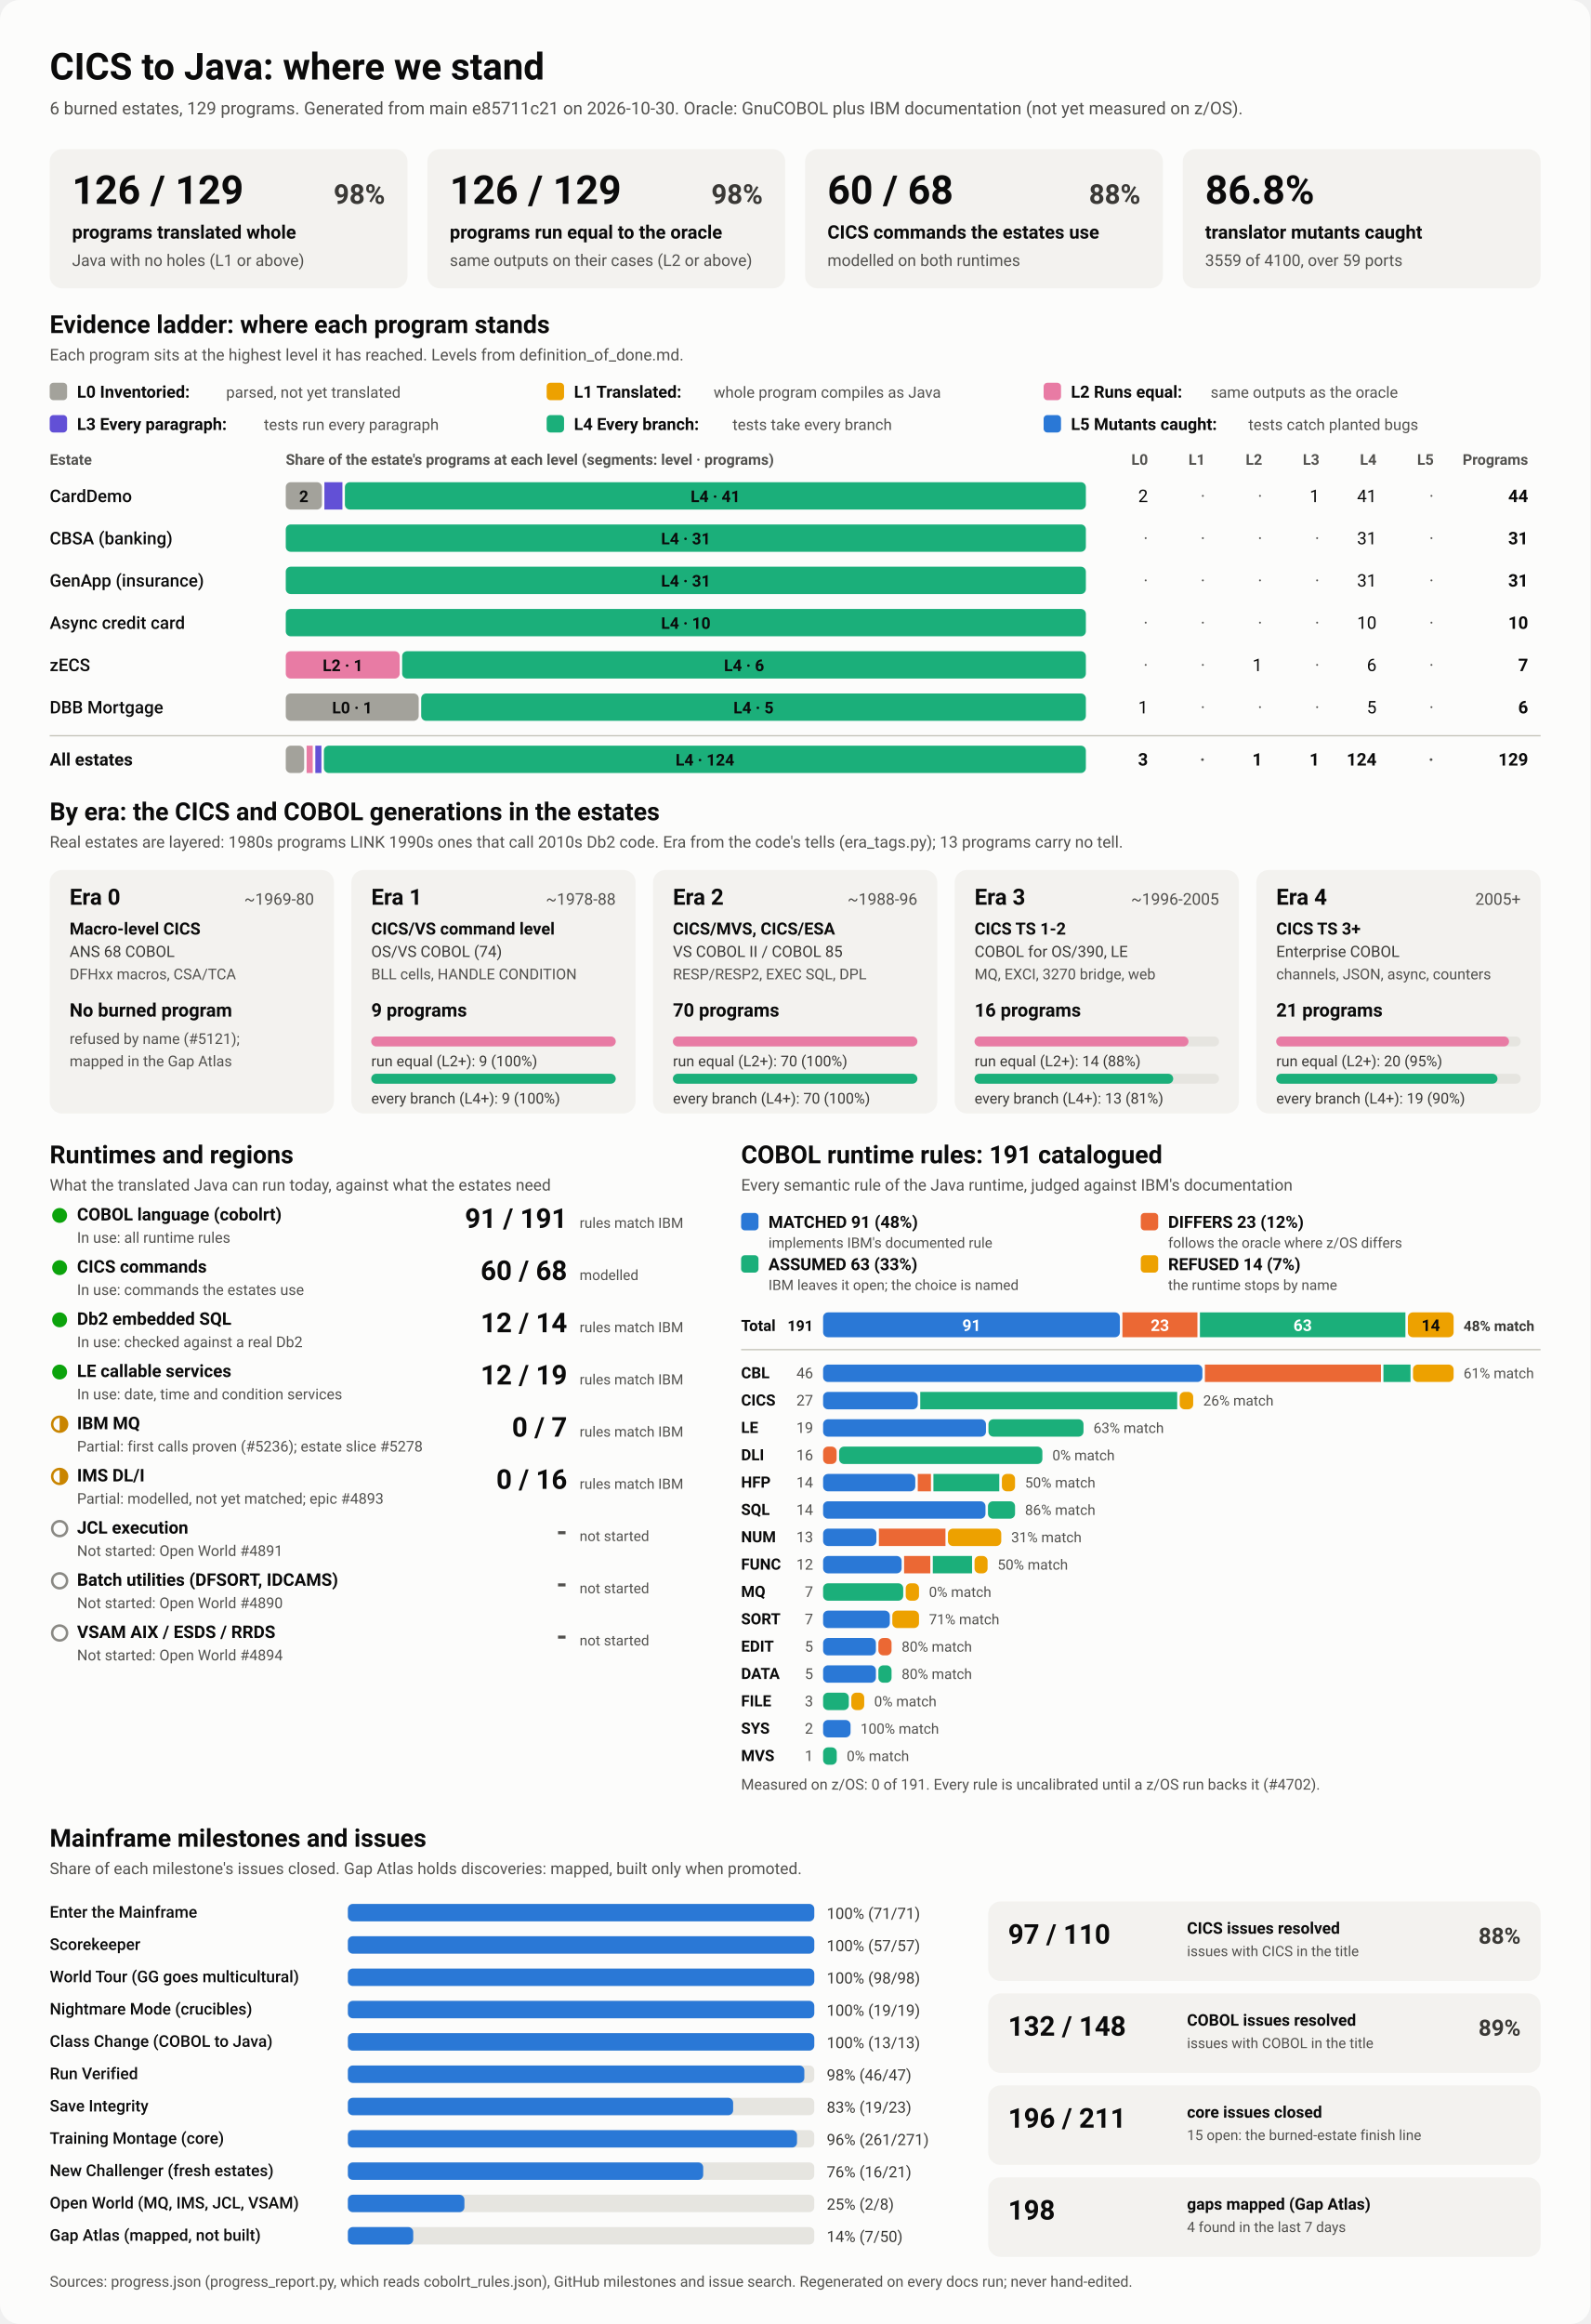
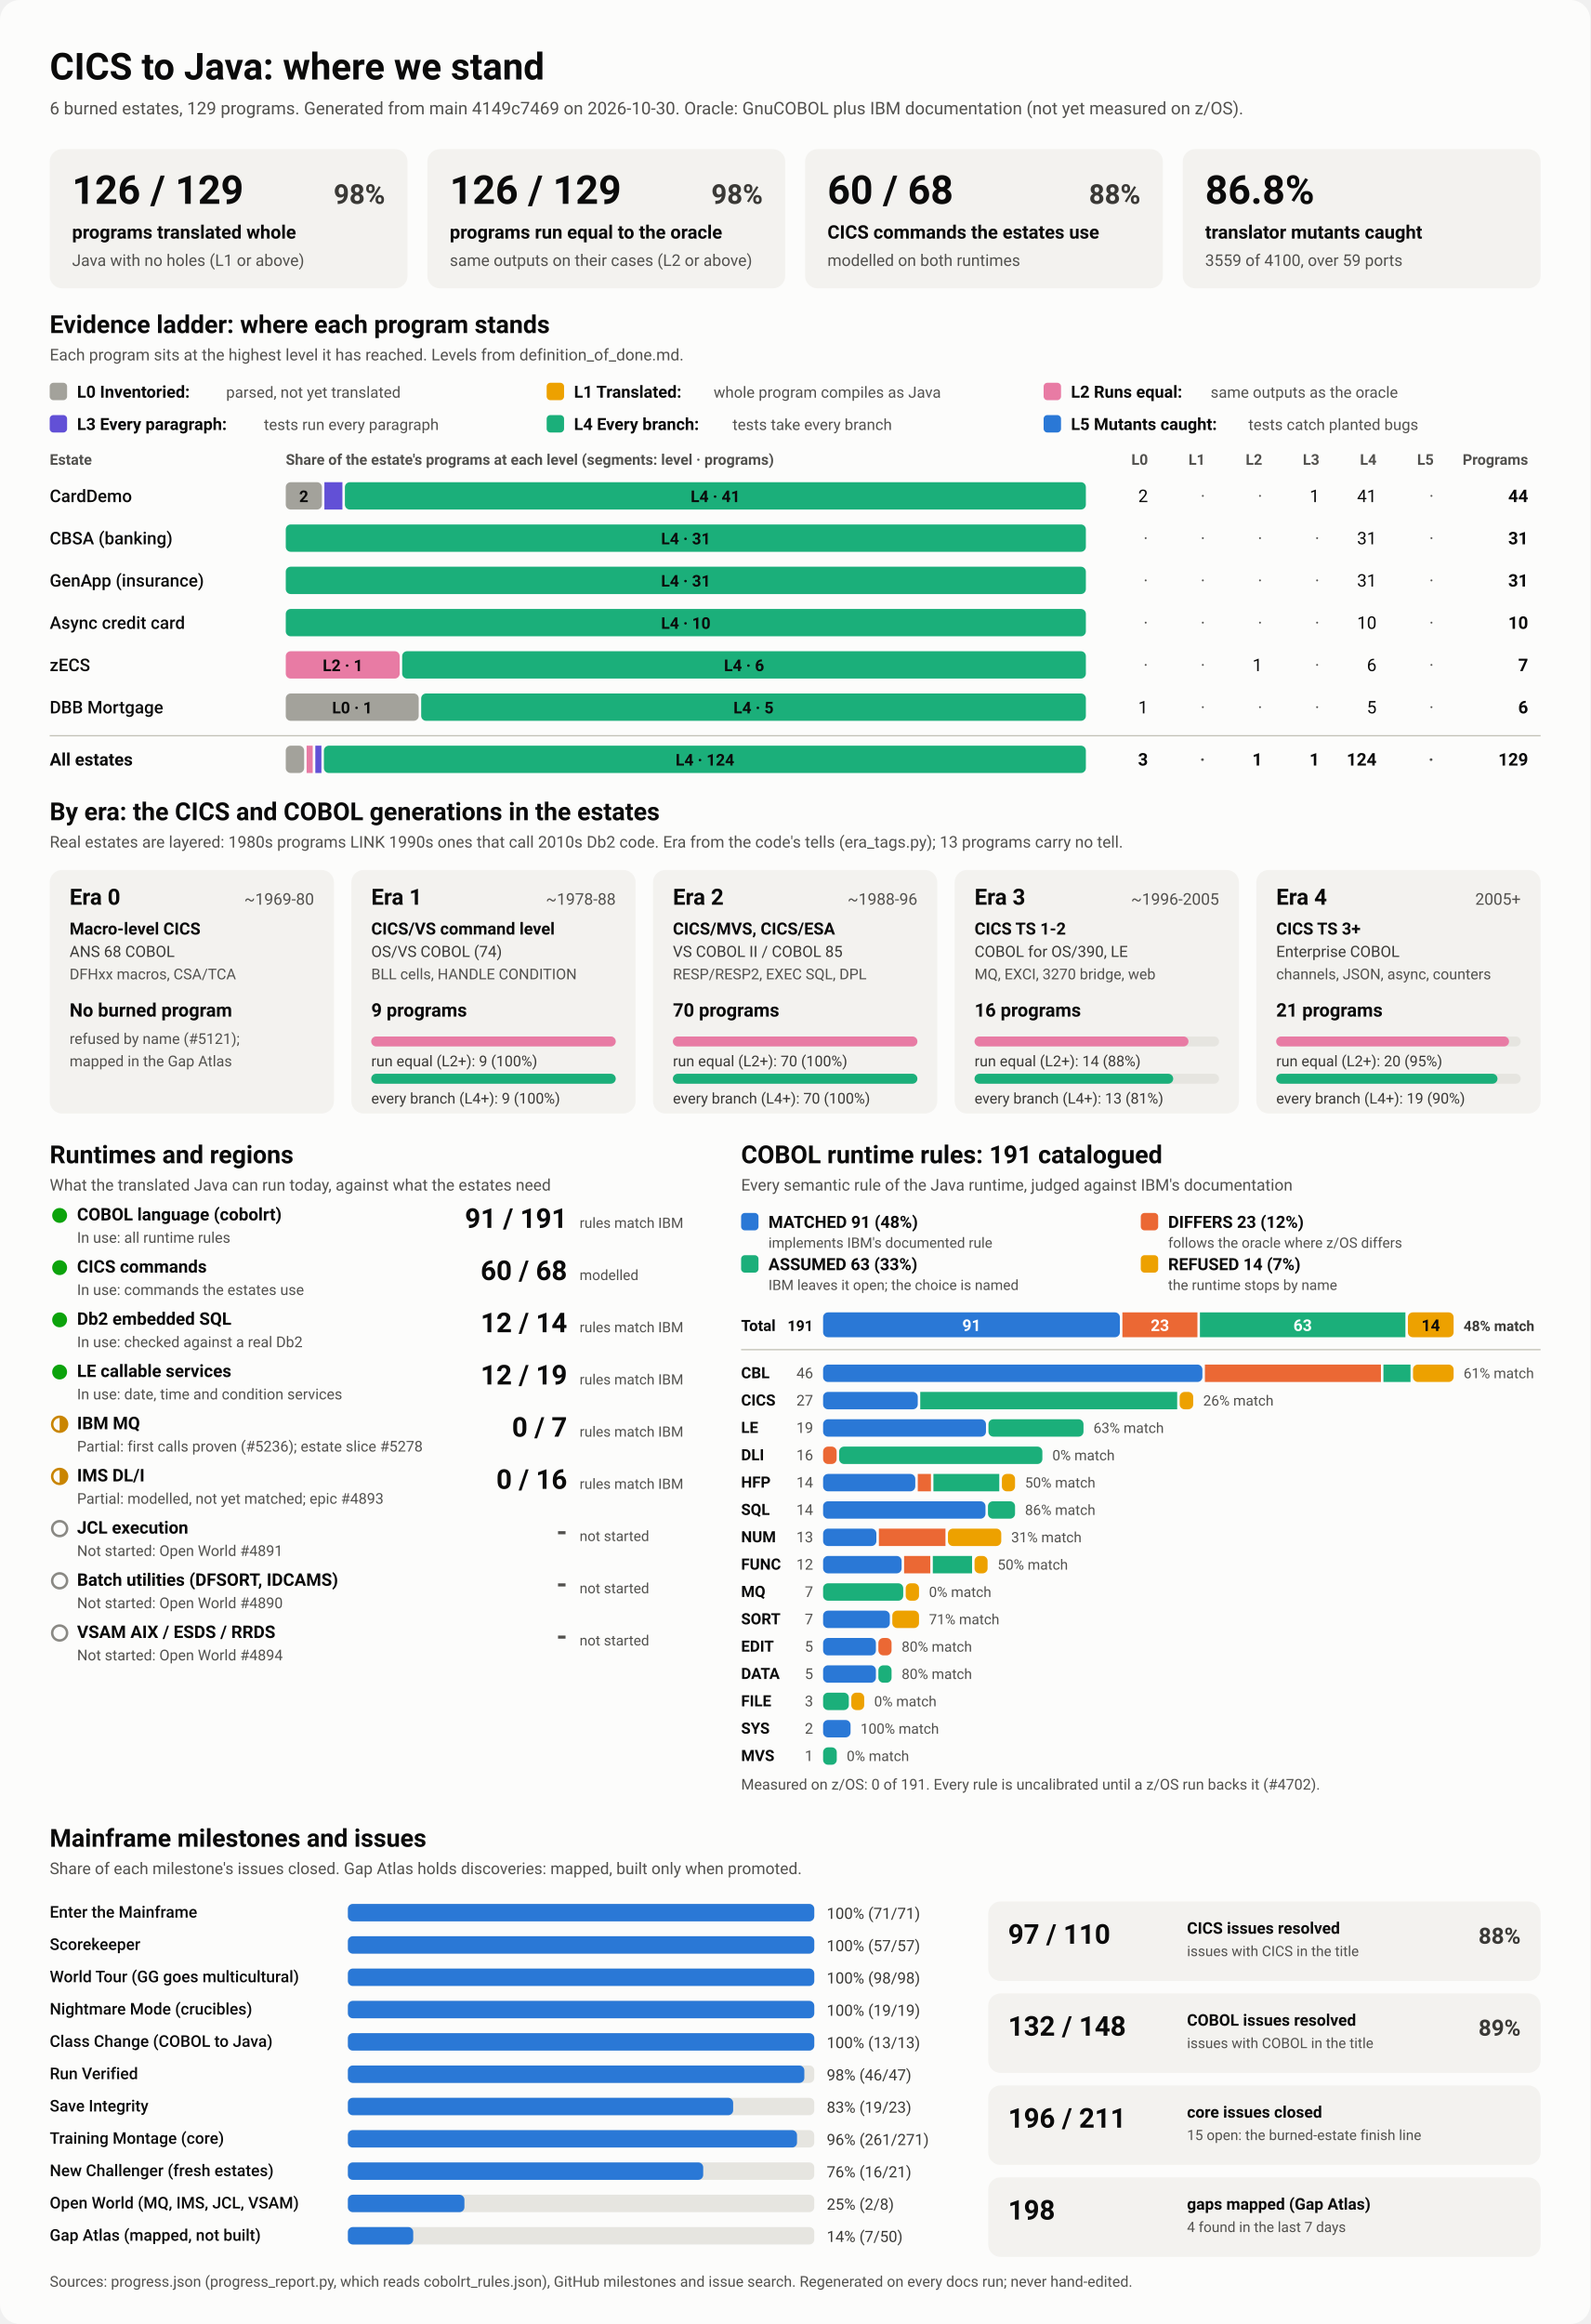
<svg xmlns="http://www.w3.org/2000/svg" viewBox="0 0 1280 1870" width="1280" height="1870" role="img" aria-labelledby="ttl">
  <style>
    svg { font-family: system-ui, -apple-system, 'Segoe UI', Roboto, Helvetica, Arial, sans-serif; }
    .bg { fill: #fcfcfb; }
    .card { fill: #f3f2ef; }
    .track { fill: #e6e5e0; }
    .rule { stroke: #c3c2b7; stroke-width: 1; }
    .t1 { fill: #0b0b0b; } .t2 { fill: #3a3936; } .t3 { fill: #52514e; }
    .on-dark { fill: #ffffff; } .on-light { fill: #0b0b0b; }
    .lv0 { fill: #a3a29b; } .lv1 { fill: #eda100; } .lv2 { fill: #e87ba4; } .lv3 { fill: #6250d6; } .lv4 { fill: #1baf7a; } .lv5 { fill: #2a78d6; } 
    .s0 { fill: #2a78d6; } .s1 { fill: #eb6834; } .s2 { fill: #1baf7a; } .s3 { fill: #eda100; } 
    .prog { fill: #2a78d6; }
    .st-good { fill: #0ca30c; } .st-warn { fill: none; stroke: #c98500; stroke-width: 2; }
    .st-warn-fill { fill: #c98500; } .st-none { fill: none; stroke: #8a8984; stroke-width: 2; }
    @media (prefers-color-scheme: dark) {
      .bg { fill: #1a1a19; } .card { fill: #242422; } .track { fill: #383835; } .rule { stroke: #52514e; }
      .t1 { fill: #f0efec; } .t2 { fill: #dddcd6; } .t3 { fill: #c3c2b7; }
      .on-light { fill: #0b0b0b; } .prog { fill: #3987e5; }
      .lv0 { fill: #6b6a64; } .lv1 { fill: #c98500; } .lv2 { fill: #d55181; } .lv3 { fill: #9085e9; } .lv4 { fill: #199e70; } .lv5 { fill: #3987e5; } 
      .s0 { fill: #3987e5; } .s1 { fill: #d95926; } .s2 { fill: #199e70; } .s3 { fill: #c98500; } 
    }
  </style>
  <rect class="bg" width="1280" height="1870" rx="16" />
  <text x="40.0" y="64.0" class="t1" font-size="30" font-weight="700" text-anchor="start">CICS to Java: where we stand</text>
-   <text x="40.0" y="92.0" class="t3" font-size="14" font-weight="400" text-anchor="start">6 burned estates, 129 programs. Generated from main e85711c21 on 2026-10-30. Oracle: GnuCOBOL plus IBM documentation (not yet measured on z/OS).</text>
+   <text x="40.0" y="92.0" class="t3" font-size="14" font-weight="400" text-anchor="start">6 burned estates, 129 programs. Generated from main 4149c7469 on 2026-10-30. Oracle: GnuCOBOL plus IBM documentation (not yet measured on z/OS).</text>
  <rect x="40.0" y="120.0" width="288.0" height="112.0" rx="10" class="card" />
  <text x="58.0" y="164.0" class="t1" font-size="32" font-weight="700" text-anchor="start">126 / 129</text>
  <text x="310.0" y="164.0" class="t2" font-size="22" font-weight="600" text-anchor="end">98%</text>
  <text x="58.0" y="192.0" class="t1" font-size="15" font-weight="600" text-anchor="start">programs translated whole</text>
  <text x="58.0" y="214.0" class="t3" font-size="13" font-weight="400" text-anchor="start">Java with no holes (L1 or above)</text>
  <rect x="344.0" y="120.0" width="288.0" height="112.0" rx="10" class="card" />
  <text x="362.0" y="164.0" class="t1" font-size="32" font-weight="700" text-anchor="start">126 / 129</text>
  <text x="614.0" y="164.0" class="t2" font-size="22" font-weight="600" text-anchor="end">98%</text>
  <text x="362.0" y="192.0" class="t1" font-size="15" font-weight="600" text-anchor="start">programs run equal to the oracle</text>
  <text x="362.0" y="214.0" class="t3" font-size="13" font-weight="400" text-anchor="start">same outputs on their cases (L2 or above)</text>
  <rect x="648.0" y="120.0" width="288.0" height="112.0" rx="10" class="card" />
  <text x="666.0" y="164.0" class="t1" font-size="32" font-weight="700" text-anchor="start">60 / 68</text>
  <text x="918.0" y="164.0" class="t2" font-size="22" font-weight="600" text-anchor="end">88%</text>
  <text x="666.0" y="192.0" class="t1" font-size="15" font-weight="600" text-anchor="start">CICS commands the estates use</text>
  <text x="666.0" y="214.0" class="t3" font-size="13" font-weight="400" text-anchor="start">modelled on both runtimes</text>
  <rect x="952.0" y="120.0" width="288.0" height="112.0" rx="10" class="card" />
  <text x="970.0" y="164.0" class="t1" font-size="32" font-weight="700" text-anchor="start">86.8%</text>
  <text x="970.0" y="192.0" class="t1" font-size="15" font-weight="600" text-anchor="start">translator mutants caught</text>
  <text x="970.0" y="214.0" class="t3" font-size="13" font-weight="400" text-anchor="start">3559 of 4100, over 59 ports</text>
  <text x="40.0" y="268.0" class="t1" font-size="20" font-weight="700" text-anchor="start">Evidence ladder: where each program stands</text>
  <text x="40.0" y="290.0" class="t3" font-size="13" font-weight="400" text-anchor="start">Each program sits at the highest level it has reached. Levels from definition_of_done.md.</text>
  <rect x="40.0" y="308.0" width="14.0" height="14.0" rx="3" class="lv0" />
  <text x="62.0" y="320.0" class="t1" font-size="13.5" font-weight="600" text-anchor="start">L0 Inventoried:</text>
  <text x="182.0" y="320.0" class="t3" font-size="12.5" font-weight="400" text-anchor="start">parsed, not yet translated</text>
  <rect x="440.0" y="308.0" width="14.0" height="14.0" rx="3" class="lv1" />
  <text x="462.0" y="320.0" class="t1" font-size="13.5" font-weight="600" text-anchor="start">L1 Translated:</text>
  <text x="574.4" y="320.0" class="t3" font-size="12.5" font-weight="400" text-anchor="start">whole program compiles as Java</text>
  <rect x="840.0" y="308.0" width="14.0" height="14.0" rx="3" class="lv2" />
  <text x="862.0" y="320.0" class="t1" font-size="13.5" font-weight="600" text-anchor="start">L2 Runs equal:</text>
  <text x="974.4" y="320.0" class="t3" font-size="12.5" font-weight="400" text-anchor="start">same outputs as the oracle</text>
  <rect x="40.0" y="334.0" width="14.0" height="14.0" rx="3" class="lv3" />
  <text x="62.0" y="346.0" class="t1" font-size="13.5" font-weight="600" text-anchor="start">L3 Every paragraph:</text>
  <text x="212.4" y="346.0" class="t3" font-size="12.5" font-weight="400" text-anchor="start">tests run every paragraph</text>
  <rect x="440.0" y="334.0" width="14.0" height="14.0" rx="3" class="lv4" />
  <text x="462.0" y="346.0" class="t1" font-size="13.5" font-weight="600" text-anchor="start">L4 Every branch:</text>
  <text x="589.6" y="346.0" class="t3" font-size="12.5" font-weight="400" text-anchor="start">tests take every branch</text>
  <rect x="840.0" y="334.0" width="14.0" height="14.0" rx="3" class="lv5" />
  <text x="862.0" y="346.0" class="t1" font-size="13.5" font-weight="600" text-anchor="start">L5 Mutants caught:</text>
  <text x="1004.8" y="346.0" class="t3" font-size="12.5" font-weight="400" text-anchor="start">tests catch planted bugs</text>
  <text x="40.0" y="374.0" class="t3" font-size="12" font-weight="600" text-anchor="start">Estate</text>
  <text x="230.0" y="374.0" class="t3" font-size="12" font-weight="600" text-anchor="start">Share of the estate's programs at each level (segments: level · programs)</text>
  <text x="924.0" y="374.0" class="t3" font-size="12" font-weight="600" text-anchor="end">L0</text>
  <text x="970.0" y="374.0" class="t3" font-size="12" font-weight="600" text-anchor="end">L1</text>
  <text x="1016.0" y="374.0" class="t3" font-size="12" font-weight="600" text-anchor="end">L2</text>
  <text x="1062.0" y="374.0" class="t3" font-size="12" font-weight="600" text-anchor="end">L3</text>
  <text x="1108.0" y="374.0" class="t3" font-size="12" font-weight="600" text-anchor="end">L4</text>
  <text x="1154.0" y="374.0" class="t3" font-size="12" font-weight="600" text-anchor="end">L5</text>
  <text x="1230.0" y="374.0" class="t3" font-size="12" font-weight="600" text-anchor="end">Programs</text>
  <text x="40.0" y="404.0" class="t1" font-size="14" font-weight="500" text-anchor="start">CardDemo</text>
  <rect x="230.0" y="388.0" width="29.1" height="22.0" rx="4" class="lv0" />
  <text x="244.5" y="404.0" class="on-light" font-size="13" font-weight="600" text-anchor="middle">2</text>
  <rect x="261.1" y="388.0" width="14.5" height="22.0" rx="0" class="lv3" />
  <rect x="277.6" y="388.0" width="596.4" height="22.0" rx="4" class="lv4" />
  <text x="575.8" y="404.0" class="on-light" font-size="13" font-weight="600" text-anchor="middle">L4 · 41</text>
  <text x="924.0" y="404.0" class="t1" font-size="14" font-weight="400" text-anchor="end">2</text>
  <text x="970.0" y="404.0" class="t3" font-size="14" font-weight="400" text-anchor="end">·</text>
  <text x="1016.0" y="404.0" class="t3" font-size="14" font-weight="400" text-anchor="end">·</text>
  <text x="1062.0" y="404.0" class="t1" font-size="14" font-weight="400" text-anchor="end">1</text>
  <text x="1108.0" y="404.0" class="t1" font-size="14" font-weight="400" text-anchor="end">41</text>
  <text x="1154.0" y="404.0" class="t3" font-size="14" font-weight="400" text-anchor="end">·</text>
  <text x="1230.0" y="404.0" class="t1" font-size="14" font-weight="700" text-anchor="end">44</text>
  <text x="40.0" y="438.0" class="t1" font-size="14" font-weight="500" text-anchor="start">CBSA (banking)</text>
  <rect x="230.0" y="422.0" width="644.0" height="22.0" rx="4" class="lv4" />
  <text x="552.0" y="438.0" class="on-light" font-size="13" font-weight="600" text-anchor="middle">L4 · 31</text>
  <text x="924.0" y="438.0" class="t3" font-size="14" font-weight="400" text-anchor="end">·</text>
  <text x="970.0" y="438.0" class="t3" font-size="14" font-weight="400" text-anchor="end">·</text>
  <text x="1016.0" y="438.0" class="t3" font-size="14" font-weight="400" text-anchor="end">·</text>
  <text x="1062.0" y="438.0" class="t3" font-size="14" font-weight="400" text-anchor="end">·</text>
  <text x="1108.0" y="438.0" class="t1" font-size="14" font-weight="400" text-anchor="end">31</text>
  <text x="1154.0" y="438.0" class="t3" font-size="14" font-weight="400" text-anchor="end">·</text>
  <text x="1230.0" y="438.0" class="t1" font-size="14" font-weight="700" text-anchor="end">31</text>
  <text x="40.0" y="472.0" class="t1" font-size="14" font-weight="500" text-anchor="start">GenApp (insurance)</text>
  <rect x="230.0" y="456.0" width="644.0" height="22.0" rx="4" class="lv4" />
  <text x="552.0" y="472.0" class="on-light" font-size="13" font-weight="600" text-anchor="middle">L4 · 31</text>
  <text x="924.0" y="472.0" class="t3" font-size="14" font-weight="400" text-anchor="end">·</text>
  <text x="970.0" y="472.0" class="t3" font-size="14" font-weight="400" text-anchor="end">·</text>
  <text x="1016.0" y="472.0" class="t3" font-size="14" font-weight="400" text-anchor="end">·</text>
  <text x="1062.0" y="472.0" class="t3" font-size="14" font-weight="400" text-anchor="end">·</text>
  <text x="1108.0" y="472.0" class="t1" font-size="14" font-weight="400" text-anchor="end">31</text>
  <text x="1154.0" y="472.0" class="t3" font-size="14" font-weight="400" text-anchor="end">·</text>
  <text x="1230.0" y="472.0" class="t1" font-size="14" font-weight="700" text-anchor="end">31</text>
  <text x="40.0" y="506.0" class="t1" font-size="14" font-weight="500" text-anchor="start">Async credit card</text>
  <rect x="230.0" y="490.0" width="644.0" height="22.0" rx="4" class="lv4" />
  <text x="552.0" y="506.0" class="on-light" font-size="13" font-weight="600" text-anchor="middle">L4 · 10</text>
  <text x="924.0" y="506.0" class="t3" font-size="14" font-weight="400" text-anchor="end">·</text>
  <text x="970.0" y="506.0" class="t3" font-size="14" font-weight="400" text-anchor="end">·</text>
  <text x="1016.0" y="506.0" class="t3" font-size="14" font-weight="400" text-anchor="end">·</text>
  <text x="1062.0" y="506.0" class="t3" font-size="14" font-weight="400" text-anchor="end">·</text>
  <text x="1108.0" y="506.0" class="t1" font-size="14" font-weight="400" text-anchor="end">10</text>
  <text x="1154.0" y="506.0" class="t3" font-size="14" font-weight="400" text-anchor="end">·</text>
  <text x="1230.0" y="506.0" class="t1" font-size="14" font-weight="700" text-anchor="end">10</text>
  <text x="40.0" y="540.0" class="t1" font-size="14" font-weight="500" text-anchor="start">zECS</text>
  <rect x="230.0" y="524.0" width="91.7" height="22.0" rx="4" class="lv2" />
  <text x="275.9" y="540.0" class="on-light" font-size="13" font-weight="600" text-anchor="middle">L2 · 1</text>
  <rect x="323.7" y="524.0" width="550.3" height="22.0" rx="4" class="lv4" />
  <text x="598.9" y="540.0" class="on-light" font-size="13" font-weight="600" text-anchor="middle">L4 · 6</text>
  <text x="924.0" y="540.0" class="t3" font-size="14" font-weight="400" text-anchor="end">·</text>
  <text x="970.0" y="540.0" class="t3" font-size="14" font-weight="400" text-anchor="end">·</text>
  <text x="1016.0" y="540.0" class="t1" font-size="14" font-weight="400" text-anchor="end">1</text>
  <text x="1062.0" y="540.0" class="t3" font-size="14" font-weight="400" text-anchor="end">·</text>
  <text x="1108.0" y="540.0" class="t1" font-size="14" font-weight="400" text-anchor="end">6</text>
  <text x="1154.0" y="540.0" class="t3" font-size="14" font-weight="400" text-anchor="end">·</text>
  <text x="1230.0" y="540.0" class="t1" font-size="14" font-weight="700" text-anchor="end">7</text>
  <text x="40.0" y="574.0" class="t1" font-size="14" font-weight="500" text-anchor="start">DBB Mortgage</text>
  <rect x="230.0" y="558.0" width="107.0" height="22.0" rx="4" class="lv0" />
  <text x="283.5" y="574.0" class="on-light" font-size="13" font-weight="600" text-anchor="middle">L0 · 1</text>
  <rect x="339.0" y="558.0" width="535.0" height="22.0" rx="4" class="lv4" />
  <text x="606.5" y="574.0" class="on-light" font-size="13" font-weight="600" text-anchor="middle">L4 · 5</text>
  <text x="924.0" y="574.0" class="t1" font-size="14" font-weight="400" text-anchor="end">1</text>
  <text x="970.0" y="574.0" class="t3" font-size="14" font-weight="400" text-anchor="end">·</text>
  <text x="1016.0" y="574.0" class="t3" font-size="14" font-weight="400" text-anchor="end">·</text>
  <text x="1062.0" y="574.0" class="t3" font-size="14" font-weight="400" text-anchor="end">·</text>
  <text x="1108.0" y="574.0" class="t1" font-size="14" font-weight="400" text-anchor="end">5</text>
  <text x="1154.0" y="574.0" class="t3" font-size="14" font-weight="400" text-anchor="end">·</text>
  <text x="1230.0" y="574.0" class="t1" font-size="14" font-weight="700" text-anchor="end">6</text>
  <line x1="40" x2="1240" y1="592" y2="592" class="rule" />
  <text x="40.0" y="616.0" class="t1" font-size="14" font-weight="700" text-anchor="start">All estates</text>
  <rect x="230.0" y="600.0" width="14.8" height="22.0" rx="4" class="lv0" />
  <rect x="246.8" y="600.0" width="4.9" height="22.0" rx="0" class="lv2" />
  <rect x="253.8" y="600.0" width="4.9" height="22.0" rx="0" class="lv3" />
  <rect x="260.7" y="600.0" width="613.3" height="22.0" rx="4" class="lv4" />
  <text x="567.4" y="616.0" class="on-light" font-size="13" font-weight="600" text-anchor="middle">L4 · 124</text>
  <text x="924.0" y="616.0" class="t1" font-size="14" font-weight="700" text-anchor="end">3</text>
  <text x="970.0" y="616.0" class="t3" font-size="14" font-weight="700" text-anchor="end">·</text>
  <text x="1016.0" y="616.0" class="t1" font-size="14" font-weight="700" text-anchor="end">1</text>
  <text x="1062.0" y="616.0" class="t1" font-size="14" font-weight="700" text-anchor="end">1</text>
  <text x="1108.0" y="616.0" class="t1" font-size="14" font-weight="700" text-anchor="end">124</text>
  <text x="1154.0" y="616.0" class="t3" font-size="14" font-weight="700" text-anchor="end">·</text>
  <text x="1230.0" y="616.0" class="t1" font-size="14" font-weight="700" text-anchor="end">129</text>
  <text x="40.0" y="660.0" class="t1" font-size="20" font-weight="700" text-anchor="start">By era: the CICS and COBOL generations in the estates</text>
  <text x="40.0" y="682.0" class="t3" font-size="13" font-weight="400" text-anchor="start">Real estates are layered: 1980s programs LINK 1990s ones that call 2010s Db2 code. Era from the code's tells (era_tags.py); 13 programs carry no tell.</text>
  <rect x="40.0" y="700.0" width="228.8" height="196.0" rx="10" class="card" />
  <text x="56.0" y="728.0" class="t1" font-size="18" font-weight="700" text-anchor="start">Era 0</text>
  <text x="252.8" y="728.0" class="t3" font-size="13" font-weight="400" text-anchor="end">~1969-80</text>
  <text x="56.0" y="752.0" class="t1" font-size="13.5" font-weight="600" text-anchor="start">Macro-level CICS</text>
  <text x="56.0" y="770.0" class="t2" font-size="12.5" font-weight="400" text-anchor="start">ANS 68 COBOL</text>
  <text x="56.0" y="788.0" class="t3" font-size="12" font-weight="400" text-anchor="start">DFHxx macros, CSA/TCA</text>
  <text x="56.0" y="818.0" class="t1" font-size="15" font-weight="700" text-anchor="start">No burned program</text>
  <text x="56.0" y="840.0" class="t3" font-size="12" font-weight="400" text-anchor="start">refused by name (#5121);</text>
  <text x="56.0" y="858.0" class="t3" font-size="12" font-weight="400" text-anchor="start">mapped in the Gap Atlas</text>
  <rect x="282.8" y="700.0" width="228.8" height="196.0" rx="10" class="card" />
  <text x="298.8" y="728.0" class="t1" font-size="18" font-weight="700" text-anchor="start">Era 1</text>
  <text x="495.6" y="728.0" class="t3" font-size="13" font-weight="400" text-anchor="end">~1978-88</text>
  <text x="298.8" y="752.0" class="t1" font-size="13.5" font-weight="600" text-anchor="start">CICS/VS command level</text>
  <text x="298.8" y="770.0" class="t2" font-size="12.5" font-weight="400" text-anchor="start">OS/VS COBOL (74)</text>
  <text x="298.8" y="788.0" class="t3" font-size="12" font-weight="400" text-anchor="start">BLL cells, HANDLE CONDITION</text>
  <text x="298.8" y="818.0" class="t1" font-size="15" font-weight="700" text-anchor="start">9 programs</text>
  <rect x="298.8" y="834.0" width="196.8" height="8.0" rx="4" class="track" />
  <rect x="298.8" y="834.0" width="196.8" height="8.0" rx="4" class="lv2" />
  <text x="298.8" y="858.0" class="t2" font-size="12" font-weight="400" text-anchor="start">run equal (L2+): 9 (100%)</text>
  <rect x="298.8" y="864.0" width="196.8" height="8.0" rx="4" class="track" />
  <rect x="298.8" y="864.0" width="196.8" height="8.0" rx="4" class="lv4" />
  <text x="298.8" y="888.0" class="t2" font-size="12" font-weight="400" text-anchor="start">every branch (L4+): 9 (100%)</text>
  <rect x="525.6" y="700.0" width="228.8" height="196.0" rx="10" class="card" />
  <text x="541.6" y="728.0" class="t1" font-size="18" font-weight="700" text-anchor="start">Era 2</text>
  <text x="738.4" y="728.0" class="t3" font-size="13" font-weight="400" text-anchor="end">~1988-96</text>
  <text x="541.6" y="752.0" class="t1" font-size="13.5" font-weight="600" text-anchor="start">CICS/MVS, CICS/ESA</text>
  <text x="541.6" y="770.0" class="t2" font-size="12.5" font-weight="400" text-anchor="start">VS COBOL II / COBOL 85</text>
  <text x="541.6" y="788.0" class="t3" font-size="12" font-weight="400" text-anchor="start">RESP/RESP2, EXEC SQL, DPL</text>
  <text x="541.6" y="818.0" class="t1" font-size="15" font-weight="700" text-anchor="start">70 programs</text>
  <rect x="541.6" y="834.0" width="196.8" height="8.0" rx="4" class="track" />
  <rect x="541.6" y="834.0" width="196.8" height="8.0" rx="4" class="lv2" />
  <text x="541.6" y="858.0" class="t2" font-size="12" font-weight="400" text-anchor="start">run equal (L2+): 70 (100%)</text>
  <rect x="541.6" y="864.0" width="196.8" height="8.0" rx="4" class="track" />
  <rect x="541.6" y="864.0" width="196.8" height="8.0" rx="4" class="lv4" />
  <text x="541.6" y="888.0" class="t2" font-size="12" font-weight="400" text-anchor="start">every branch (L4+): 70 (100%)</text>
  <rect x="768.4" y="700.0" width="228.8" height="196.0" rx="10" class="card" />
  <text x="784.4" y="728.0" class="t1" font-size="18" font-weight="700" text-anchor="start">Era 3</text>
  <text x="981.2" y="728.0" class="t3" font-size="13" font-weight="400" text-anchor="end">~1996-2005</text>
  <text x="784.4" y="752.0" class="t1" font-size="13.5" font-weight="600" text-anchor="start">CICS TS 1-2</text>
  <text x="784.4" y="770.0" class="t2" font-size="12.5" font-weight="400" text-anchor="start">COBOL for OS/390, LE</text>
  <text x="784.4" y="788.0" class="t3" font-size="12" font-weight="400" text-anchor="start">MQ, EXCI, 3270 bridge, web</text>
  <text x="784.4" y="818.0" class="t1" font-size="15" font-weight="700" text-anchor="start">16 programs</text>
  <rect x="784.4" y="834.0" width="196.8" height="8.0" rx="4" class="track" />
  <rect x="784.4" y="834.0" width="172.2" height="8.0" rx="4" class="lv2" />
  <text x="784.4" y="858.0" class="t2" font-size="12" font-weight="400" text-anchor="start">run equal (L2+): 14 (88%)</text>
  <rect x="784.4" y="864.0" width="196.8" height="8.0" rx="4" class="track" />
  <rect x="784.4" y="864.0" width="159.9" height="8.0" rx="4" class="lv4" />
  <text x="784.4" y="888.0" class="t2" font-size="12" font-weight="400" text-anchor="start">every branch (L4+): 13 (81%)</text>
  <rect x="1011.2" y="700.0" width="228.8" height="196.0" rx="10" class="card" />
  <text x="1027.2" y="728.0" class="t1" font-size="18" font-weight="700" text-anchor="start">Era 4</text>
  <text x="1224.0" y="728.0" class="t3" font-size="13" font-weight="400" text-anchor="end">2005+</text>
  <text x="1027.2" y="752.0" class="t1" font-size="13.5" font-weight="600" text-anchor="start">CICS TS 3+</text>
  <text x="1027.2" y="770.0" class="t2" font-size="12.5" font-weight="400" text-anchor="start">Enterprise COBOL</text>
  <text x="1027.2" y="788.0" class="t3" font-size="12" font-weight="400" text-anchor="start">channels, JSON, async, counters</text>
  <text x="1027.2" y="818.0" class="t1" font-size="15" font-weight="700" text-anchor="start">21 programs</text>
  <rect x="1027.2" y="834.0" width="196.8" height="8.0" rx="4" class="track" />
  <rect x="1027.2" y="834.0" width="187.4" height="8.0" rx="4" class="lv2" />
  <text x="1027.2" y="858.0" class="t2" font-size="12" font-weight="400" text-anchor="start">run equal (L2+): 20 (95%)</text>
  <rect x="1027.2" y="864.0" width="196.8" height="8.0" rx="4" class="track" />
  <rect x="1027.2" y="864.0" width="178.1" height="8.0" rx="4" class="lv4" />
  <text x="1027.2" y="888.0" class="t2" font-size="12" font-weight="400" text-anchor="start">every branch (L4+): 19 (90%)</text>
  <text x="40.0" y="936.0" class="t1" font-size="20" font-weight="700" text-anchor="start">Runtimes and regions</text>
  <text x="40.0" y="958.0" class="t3" font-size="13" font-weight="400" text-anchor="start">What the translated Java can run today, against what the estates need</text>
  <circle cx="48" cy="978" r="6" class="st-good" />
  <text x="62.0" y="982.0" class="t1" font-size="14" font-weight="600" text-anchor="start">COBOL language (cobolrt)</text>
  <text x="62.0" y="1000.0" class="t3" font-size="12" font-weight="400" text-anchor="start">In use: all runtime rules</text>
  <text x="456.5" y="988.0" class="t1" font-size="22" font-weight="700" text-anchor="end">91 / 191</text>
  <text x="466.5" y="988.0" class="t3" font-size="11.5" font-weight="400" text-anchor="start">rules match IBM</text>
  <circle cx="48" cy="1020" r="6" class="st-good" />
  <text x="62.0" y="1024.0" class="t1" font-size="14" font-weight="600" text-anchor="start">CICS commands</text>
  <text x="62.0" y="1042.0" class="t3" font-size="12" font-weight="400" text-anchor="start">In use: commands the estates use</text>
  <text x="456.5" y="1030.0" class="t1" font-size="22" font-weight="700" text-anchor="end">60 / 68</text>
  <text x="466.5" y="1030.0" class="t3" font-size="11.5" font-weight="400" text-anchor="start">modelled</text>
  <circle cx="48" cy="1062" r="6" class="st-good" />
  <text x="62.0" y="1066.0" class="t1" font-size="14" font-weight="600" text-anchor="start">Db2 embedded SQL</text>
  <text x="62.0" y="1084.0" class="t3" font-size="12" font-weight="400" text-anchor="start">In use: checked against a real Db2</text>
  <text x="456.5" y="1072.0" class="t1" font-size="22" font-weight="700" text-anchor="end">12 / 14</text>
  <text x="466.5" y="1072.0" class="t3" font-size="11.5" font-weight="400" text-anchor="start">rules match IBM</text>
  <circle cx="48" cy="1104" r="6" class="st-good" />
  <text x="62.0" y="1108.0" class="t1" font-size="14" font-weight="600" text-anchor="start">LE callable services</text>
  <text x="62.0" y="1126.0" class="t3" font-size="12" font-weight="400" text-anchor="start">In use: date, time and condition services</text>
  <text x="456.5" y="1114.0" class="t1" font-size="22" font-weight="700" text-anchor="end">12 / 19</text>
  <text x="466.5" y="1114.0" class="t3" font-size="11.5" font-weight="400" text-anchor="start">rules match IBM</text>
  <circle cx="48" cy="1146" r="6" class="st-warn" />
  <path d="M 48 1140 A 6 6 0 0 1 48 1152 Z" class="st-warn-fill" />
  <text x="62.0" y="1150.0" class="t1" font-size="14" font-weight="600" text-anchor="start">IBM MQ</text>
  <text x="62.0" y="1168.0" class="t3" font-size="12" font-weight="400" text-anchor="start">Partial: first calls proven (#5236); estate slice #5278</text>
  <text x="456.5" y="1156.0" class="t1" font-size="22" font-weight="700" text-anchor="end">0 / 7</text>
  <text x="466.5" y="1156.0" class="t3" font-size="11.5" font-weight="400" text-anchor="start">rules match IBM</text>
  <circle cx="48" cy="1188" r="6" class="st-warn" />
  <path d="M 48 1182 A 6 6 0 0 1 48 1194 Z" class="st-warn-fill" />
  <text x="62.0" y="1192.0" class="t1" font-size="14" font-weight="600" text-anchor="start">IMS DL/I</text>
  <text x="62.0" y="1210.0" class="t3" font-size="12" font-weight="400" text-anchor="start">Partial: modelled, not yet matched; epic #4893</text>
  <text x="456.5" y="1198.0" class="t1" font-size="22" font-weight="700" text-anchor="end">0 / 16</text>
  <text x="466.5" y="1198.0" class="t3" font-size="11.5" font-weight="400" text-anchor="start">rules match IBM</text>
  <circle cx="48" cy="1230" r="6" class="st-none" />
  <text x="62.0" y="1234.0" class="t1" font-size="14" font-weight="600" text-anchor="start">JCL execution</text>
  <text x="62.0" y="1252.0" class="t3" font-size="12" font-weight="400" text-anchor="start">Not started: Open World #4891</text>
  <text x="456.5" y="1240.0" class="t3" font-size="22" font-weight="700" text-anchor="end">-</text>
  <text x="466.5" y="1240.0" class="t3" font-size="11.5" font-weight="400" text-anchor="start">not started</text>
  <circle cx="48" cy="1272" r="6" class="st-none" />
  <text x="62.0" y="1276.0" class="t1" font-size="14" font-weight="600" text-anchor="start">Batch utilities (DFSORT, IDCAMS)</text>
  <text x="62.0" y="1294.0" class="t3" font-size="12" font-weight="400" text-anchor="start">Not started: Open World #4890</text>
  <text x="456.5" y="1282.0" class="t3" font-size="22" font-weight="700" text-anchor="end">-</text>
  <text x="466.5" y="1282.0" class="t3" font-size="11.5" font-weight="400" text-anchor="start">not started</text>
  <circle cx="48" cy="1314" r="6" class="st-none" />
  <text x="62.0" y="1318.0" class="t1" font-size="14" font-weight="600" text-anchor="start">VSAM AIX / ESDS / RRDS</text>
  <text x="62.0" y="1336.0" class="t3" font-size="12" font-weight="400" text-anchor="start">Not started: Open World #4894</text>
  <text x="456.5" y="1324.0" class="t3" font-size="22" font-weight="700" text-anchor="end">-</text>
  <text x="466.5" y="1324.0" class="t3" font-size="11.5" font-weight="400" text-anchor="start">not started</text>
  <text x="596.5" y="936.0" class="t1" font-size="20" font-weight="700" text-anchor="start">COBOL runtime rules: 191 catalogued</text>
  <text x="596.5" y="958.0" class="t3" font-size="13" font-weight="400" text-anchor="start">Every semantic rule of the Java runtime, judged against IBM's documentation</text>
  <rect x="596.5" y="976.0" width="14.0" height="14.0" rx="3" class="s0" />
  <text x="618.5" y="988.0" class="t1" font-size="13.5" font-weight="600" text-anchor="start">MATCHED  91 (48%)</text>
  <text x="618.5" y="1004.0" class="t3" font-size="11.5" font-weight="400" text-anchor="start">implements IBM's documented rule</text>
  <rect x="918.2" y="976.0" width="14.0" height="14.0" rx="3" class="s1" />
  <text x="940.2" y="988.0" class="t1" font-size="13.5" font-weight="600" text-anchor="start">DIFFERS  23 (12%)</text>
  <text x="940.2" y="1004.0" class="t3" font-size="11.5" font-weight="400" text-anchor="start">follows the oracle where z/OS differs</text>
  <rect x="596.5" y="1010.0" width="14.0" height="14.0" rx="3" class="s2" />
  <text x="618.5" y="1022.0" class="t1" font-size="13.5" font-weight="600" text-anchor="start">ASSUMED  63 (33%)</text>
  <text x="618.5" y="1038.0" class="t3" font-size="11.5" font-weight="400" text-anchor="start">IBM leaves it open; the choice is named</text>
  <rect x="918.2" y="1010.0" width="14.0" height="14.0" rx="3" class="s3" />
  <text x="940.2" y="1022.0" class="t1" font-size="13.5" font-weight="600" text-anchor="start">REFUSED  14 (7%)</text>
  <text x="940.2" y="1038.0" class="t3" font-size="11.5" font-weight="400" text-anchor="start">the runtime stops by name</text>
  <text x="596.5" y="1071.0" class="t1" font-size="12.5" font-weight="700" text-anchor="start">Total</text>
  <text x="654.5" y="1071.0" class="t1" font-size="12" font-weight="700" text-anchor="end">191</text>
  <rect x="662.5" y="1056.0" width="238.9" height="20.0" rx="4" class="s0" />
  <text x="782.0" y="1071.0" class="on-dark" font-size="13" font-weight="600" text-anchor="middle">91</text>
  <rect x="903.4" y="1056.0" width="60.4" height="20.0" rx="0" class="s1" />
  <text x="933.6" y="1071.0" class="on-dark" font-size="13" font-weight="600" text-anchor="middle">23</text>
  <rect x="965.8" y="1056.0" width="165.4" height="20.0" rx="0" class="s2" />
  <text x="1048.5" y="1071.0" class="on-dark" font-size="13" font-weight="600" text-anchor="middle">63</text>
  <rect x="1133.2" y="1056.0" width="36.8" height="20.0" rx="4" class="s3" />
  <text x="1151.6" y="1071.0" class="on-light" font-size="13" font-weight="600" text-anchor="middle">14</text>
  <text x="1178.0" y="1071.0" class="t2" font-size="11.5" font-weight="600" text-anchor="start">48% match</text>
  <line x1="596.5" x2="1240.0" y1="1086" y2="1086" class="rule" />
  <text x="596.5" y="1109.0" class="t1" font-size="12.5" font-weight="600" text-anchor="start">CBL</text>
  <text x="654.5" y="1109.0" class="t3" font-size="12" font-weight="400" text-anchor="end">46</text>
  <rect x="662.5" y="1098.0" width="305.3" height="14.0" rx="4" class="s0" />
  <rect x="969.8" y="1098.0" width="141.7" height="14.0" rx="0" class="s1" />
  <rect x="1113.5" y="1098.0" width="21.8" height="14.0" rx="0" class="s2" />
  <rect x="1137.3" y="1098.0" width="32.7" height="14.0" rx="4" class="s3" />
  <text x="1178.0" y="1109.0" class="t3" font-size="11.5" font-weight="400" text-anchor="start">61% match</text>
  <text x="596.5" y="1131.0" class="t1" font-size="12.5" font-weight="600" text-anchor="start">CICS</text>
  <text x="654.5" y="1131.0" class="t3" font-size="12" font-weight="400" text-anchor="end">27</text>
  <rect x="662.5" y="1120.0" width="76.2" height="14.0" rx="4" class="s0" />
  <rect x="740.7" y="1120.0" width="206.8" height="14.0" rx="0" class="s2" />
  <rect x="949.5" y="1120.0" width="10.9" height="14.0" rx="4" class="s3" />
  <text x="968.4" y="1131.0" class="t3" font-size="11.5" font-weight="400" text-anchor="start">26% match</text>
  <text x="596.5" y="1153.0" class="t1" font-size="12.5" font-weight="600" text-anchor="start">LE</text>
  <text x="654.5" y="1153.0" class="t3" font-size="12" font-weight="400" text-anchor="end">19</text>
  <rect x="662.5" y="1142.0" width="131.1" height="14.0" rx="4" class="s0" />
  <rect x="795.6" y="1142.0" width="76.5" height="14.0" rx="4" class="s2" />
  <text x="880.1" y="1153.0" class="t3" font-size="11.5" font-weight="400" text-anchor="start">63% match</text>
  <text x="596.5" y="1175.0" class="t1" font-size="12.5" font-weight="600" text-anchor="start">DLI</text>
  <text x="654.5" y="1175.0" class="t3" font-size="12" font-weight="400" text-anchor="end">16</text>
  <rect x="662.5" y="1164.0" width="10.9" height="14.0" rx="4" class="s1" />
  <rect x="675.4" y="1164.0" width="163.6" height="14.0" rx="4" class="s2" />
  <text x="847.0" y="1175.0" class="t3" font-size="11.5" font-weight="400" text-anchor="start">0% match</text>
  <text x="596.5" y="1197.0" class="t1" font-size="12.5" font-weight="600" text-anchor="start">HFP</text>
  <text x="654.5" y="1197.0" class="t3" font-size="12" font-weight="400" text-anchor="end">14</text>
  <rect x="662.5" y="1186.0" width="74.2" height="14.0" rx="4" class="s0" />
  <rect x="738.7" y="1186.0" width="10.6" height="14.0" rx="0" class="s1" />
  <rect x="751.3" y="1186.0" width="53.0" height="14.0" rx="0" class="s2" />
  <rect x="806.4" y="1186.0" width="10.6" height="14.0" rx="4" class="s3" />
  <text x="825.0" y="1197.0" class="t3" font-size="11.5" font-weight="400" text-anchor="start">50% match</text>
  <text x="596.5" y="1219.0" class="t1" font-size="12.5" font-weight="600" text-anchor="start">SQL</text>
  <text x="654.5" y="1219.0" class="t3" font-size="12" font-weight="400" text-anchor="end">14</text>
  <rect x="662.5" y="1208.0" width="130.7" height="14.0" rx="4" class="s0" />
  <rect x="795.2" y="1208.0" width="21.8" height="14.0" rx="4" class="s2" />
  <text x="825.0" y="1219.0" class="t3" font-size="11.5" font-weight="400" text-anchor="start">86% match</text>
  <text x="596.5" y="1241.0" class="t1" font-size="12.5" font-weight="600" text-anchor="start">NUM</text>
  <text x="654.5" y="1241.0" class="t3" font-size="12" font-weight="400" text-anchor="end">13</text>
  <rect x="662.5" y="1230.0" width="42.9" height="14.0" rx="4" class="s0" />
  <rect x="707.4" y="1230.0" width="53.6" height="14.0" rx="0" class="s1" />
  <rect x="763.0" y="1230.0" width="42.9" height="14.0" rx="4" class="s3" />
  <text x="813.9" y="1241.0" class="t3" font-size="11.5" font-weight="400" text-anchor="start">31% match</text>
  <text x="596.5" y="1263.0" class="t1" font-size="12.5" font-weight="600" text-anchor="start">FUNC</text>
  <text x="654.5" y="1263.0" class="t3" font-size="12" font-weight="400" text-anchor="end">12</text>
  <rect x="662.5" y="1252.0" width="63.2" height="14.0" rx="4" class="s0" />
  <rect x="727.7" y="1252.0" width="21.1" height="14.0" rx="0" class="s1" />
  <rect x="750.8" y="1252.0" width="31.6" height="14.0" rx="0" class="s2" />
  <rect x="784.4" y="1252.0" width="10.5" height="14.0" rx="4" class="s3" />
  <text x="802.9" y="1263.0" class="t3" font-size="11.5" font-weight="400" text-anchor="start">50% match</text>
  <text x="596.5" y="1285.0" class="t1" font-size="12.5" font-weight="600" text-anchor="start">MQ</text>
  <text x="654.5" y="1285.0" class="t3" font-size="12" font-weight="400" text-anchor="end">7</text>
  <rect x="662.5" y="1274.0" width="64.5" height="14.0" rx="4" class="s2" />
  <rect x="729.0" y="1274.0" width="10.7" height="14.0" rx="4" class="s3" />
  <text x="747.7" y="1285.0" class="t3" font-size="11.5" font-weight="400" text-anchor="start">0% match</text>
  <text x="596.5" y="1307.0" class="t1" font-size="12.5" font-weight="600" text-anchor="start">SORT</text>
  <text x="654.5" y="1307.0" class="t3" font-size="12" font-weight="400" text-anchor="end">7</text>
  <rect x="662.5" y="1296.0" width="53.7" height="14.0" rx="4" class="s0" />
  <rect x="718.2" y="1296.0" width="21.5" height="14.0" rx="4" class="s3" />
  <text x="747.7" y="1307.0" class="t3" font-size="11.5" font-weight="400" text-anchor="start">71% match</text>
  <text x="596.5" y="1329.0" class="t1" font-size="12.5" font-weight="600" text-anchor="start">EDIT</text>
  <text x="654.5" y="1329.0" class="t3" font-size="12" font-weight="400" text-anchor="end">5</text>
  <rect x="662.5" y="1318.0" width="42.5" height="14.0" rx="4" class="s0" />
  <rect x="707.0" y="1318.0" width="10.6" height="14.0" rx="4" class="s1" />
  <text x="725.7" y="1329.0" class="t3" font-size="11.5" font-weight="400" text-anchor="start">80% match</text>
  <text x="596.5" y="1351.0" class="t1" font-size="12.5" font-weight="600" text-anchor="start">DATA</text>
  <text x="654.5" y="1351.0" class="t3" font-size="12" font-weight="400" text-anchor="end">5</text>
  <rect x="662.5" y="1340.0" width="42.5" height="14.0" rx="4" class="s0" />
  <rect x="707.0" y="1340.0" width="10.6" height="14.0" rx="4" class="s2" />
  <text x="725.7" y="1351.0" class="t3" font-size="11.5" font-weight="400" text-anchor="start">80% match</text>
  <text x="596.5" y="1373.0" class="t1" font-size="12.5" font-weight="600" text-anchor="start">FILE</text>
  <text x="654.5" y="1373.0" class="t3" font-size="12" font-weight="400" text-anchor="end">3</text>
  <rect x="662.5" y="1362.0" width="20.7" height="14.0" rx="4" class="s2" />
  <rect x="685.2" y="1362.0" width="10.4" height="14.0" rx="4" class="s3" />
  <text x="703.6" y="1373.0" class="t3" font-size="11.5" font-weight="400" text-anchor="start">0% match</text>
  <text x="596.5" y="1395.0" class="t1" font-size="12.5" font-weight="600" text-anchor="start">SYS</text>
  <text x="654.5" y="1395.0" class="t3" font-size="12" font-weight="400" text-anchor="end">2</text>
  <rect x="662.5" y="1384.0" width="22.1" height="14.0" rx="4" class="s0" />
  <text x="692.6" y="1395.0" class="t3" font-size="11.5" font-weight="400" text-anchor="start">100% match</text>
  <text x="596.5" y="1417.0" class="t1" font-size="12.5" font-weight="600" text-anchor="start">MVS</text>
  <text x="654.5" y="1417.0" class="t3" font-size="12" font-weight="400" text-anchor="end">1</text>
  <rect x="662.5" y="1406.0" width="11.0" height="14.0" rx="4" class="s2" />
  <text x="681.5" y="1417.0" class="t3" font-size="11.5" font-weight="400" text-anchor="start">0% match</text>
  <text x="596.5" y="1440.0" class="t3" font-size="12" font-weight="400" text-anchor="start">Measured on z/OS: 0 of 191. Every rule is uncalibrated until a z/OS run backs it (#4702).</text>
  <text x="40.0" y="1486.0" class="t1" font-size="20" font-weight="700" text-anchor="start">Mainframe milestones and issues</text>
  <text x="40.0" y="1508.0" class="t3" font-size="13" font-weight="400" text-anchor="start">Share of each milestone's issues closed. Gap Atlas holds discoveries: mapped, built only when promoted.</text>
  <text x="40.0" y="1543.0" class="t1" font-size="13" font-weight="500" text-anchor="start">Enter the Mainframe</text>
  <rect x="280.0" y="1532.0" width="375.4" height="14.0" rx="4" class="track" />
  <rect x="280.0" y="1532.0" width="375.4" height="14.0" rx="4" class="prog" />
  <text x="665.4" y="1544.0" class="t2" font-size="12.5" font-weight="400" text-anchor="start">100%  (71/71)</text>
  <text x="40.0" y="1569.0" class="t1" font-size="13" font-weight="500" text-anchor="start">Scorekeeper</text>
  <rect x="280.0" y="1558.0" width="375.4" height="14.0" rx="4" class="track" />
  <rect x="280.0" y="1558.0" width="375.4" height="14.0" rx="4" class="prog" />
  <text x="665.4" y="1570.0" class="t2" font-size="12.5" font-weight="400" text-anchor="start">100%  (57/57)</text>
  <text x="40.0" y="1595.0" class="t1" font-size="13" font-weight="500" text-anchor="start">World Tour (GG goes multicultural)</text>
  <rect x="280.0" y="1584.0" width="375.4" height="14.0" rx="4" class="track" />
  <rect x="280.0" y="1584.0" width="375.4" height="14.0" rx="4" class="prog" />
  <text x="665.4" y="1596.0" class="t2" font-size="12.5" font-weight="400" text-anchor="start">100%  (98/98)</text>
  <text x="40.0" y="1621.0" class="t1" font-size="13" font-weight="500" text-anchor="start">Nightmare Mode (crucibles)</text>
  <rect x="280.0" y="1610.0" width="375.4" height="14.0" rx="4" class="track" />
  <rect x="280.0" y="1610.0" width="375.4" height="14.0" rx="4" class="prog" />
  <text x="665.4" y="1622.0" class="t2" font-size="12.5" font-weight="400" text-anchor="start">100%  (19/19)</text>
  <text x="40.0" y="1647.0" class="t1" font-size="13" font-weight="500" text-anchor="start">Class Change (COBOL to Java)</text>
  <rect x="280.0" y="1636.0" width="375.4" height="14.0" rx="4" class="track" />
  <rect x="280.0" y="1636.0" width="375.4" height="14.0" rx="4" class="prog" />
  <text x="665.4" y="1648.0" class="t2" font-size="12.5" font-weight="400" text-anchor="start">100%  (13/13)</text>
  <text x="40.0" y="1673.0" class="t1" font-size="13" font-weight="500" text-anchor="start">Run Verified</text>
  <rect x="280.0" y="1662.0" width="375.4" height="14.0" rx="4" class="track" />
  <rect x="280.0" y="1662.0" width="367.4" height="14.0" rx="4" class="prog" />
  <text x="665.4" y="1674.0" class="t2" font-size="12.5" font-weight="400" text-anchor="start">98%  (46/47)</text>
  <text x="40.0" y="1699.0" class="t1" font-size="13" font-weight="500" text-anchor="start">Save Integrity</text>
  <rect x="280.0" y="1688.0" width="375.4" height="14.0" rx="4" class="track" />
  <rect x="280.0" y="1688.0" width="310.1" height="14.0" rx="4" class="prog" />
  <text x="665.4" y="1700.0" class="t2" font-size="12.5" font-weight="400" text-anchor="start">83%  (19/23)</text>
  <text x="40.0" y="1725.0" class="t1" font-size="13" font-weight="500" text-anchor="start">Training Montage (core)</text>
  <rect x="280.0" y="1714.0" width="375.4" height="14.0" rx="4" class="track" />
  <rect x="280.0" y="1714.0" width="361.5" height="14.0" rx="4" class="prog" />
  <text x="665.4" y="1726.0" class="t2" font-size="12.5" font-weight="400" text-anchor="start">96%  (261/271)</text>
  <text x="40.0" y="1751.0" class="t1" font-size="13" font-weight="500" text-anchor="start">New Challenger (fresh estates)</text>
  <rect x="280.0" y="1740.0" width="375.4" height="14.0" rx="4" class="track" />
  <rect x="280.0" y="1740.0" width="286.0" height="14.0" rx="4" class="prog" />
  <text x="665.4" y="1752.0" class="t2" font-size="12.5" font-weight="400" text-anchor="start">76%  (16/21)</text>
  <text x="40.0" y="1777.0" class="t1" font-size="13" font-weight="500" text-anchor="start">Open World (MQ, IMS, JCL, VSAM)</text>
  <rect x="280.0" y="1766.0" width="375.4" height="14.0" rx="4" class="track" />
  <rect x="280.0" y="1766.0" width="93.8" height="14.0" rx="4" class="prog" />
  <text x="665.4" y="1778.0" class="t2" font-size="12.5" font-weight="400" text-anchor="start">25%  (2/8)</text>
  <text x="40.0" y="1803.0" class="t1" font-size="13" font-weight="500" text-anchor="start">Gap Atlas (mapped, not built)</text>
  <rect x="280.0" y="1792.0" width="375.4" height="14.0" rx="4" class="track" />
  <rect x="280.0" y="1792.0" width="52.6" height="14.0" rx="4" class="prog" />
  <text x="665.4" y="1804.0" class="t2" font-size="12.5" font-weight="400" text-anchor="start">14%  (7/50)</text>
  <rect x="795.4" y="1530.0" width="444.6" height="64.0" rx="10" class="card" />
  <text x="811.4" y="1564.0" class="t1" font-size="22" font-weight="700" text-anchor="start">97 / 110</text>
  <text x="1224.0" y="1564.0" class="t2" font-size="18" font-weight="600" text-anchor="end">88%</text>
  <text x="955.4" y="1556.0" class="t1" font-size="13" font-weight="600" text-anchor="start">CICS issues resolved</text>
  <text x="955.4" y="1574.0" class="t3" font-size="11.5" font-weight="400" text-anchor="start">issues with CICS in the title</text>
  <rect x="795.4" y="1604.0" width="444.6" height="64.0" rx="10" class="card" />
  <text x="811.4" y="1638.0" class="t1" font-size="22" font-weight="700" text-anchor="start">132 / 148</text>
  <text x="1224.0" y="1638.0" class="t2" font-size="18" font-weight="600" text-anchor="end">89%</text>
  <text x="955.4" y="1630.0" class="t1" font-size="13" font-weight="600" text-anchor="start">COBOL issues resolved</text>
  <text x="955.4" y="1648.0" class="t3" font-size="11.5" font-weight="400" text-anchor="start">issues with COBOL in the title</text>
  <rect x="795.4" y="1678.0" width="444.6" height="64.0" rx="10" class="card" />
  <text x="811.4" y="1712.0" class="t1" font-size="22" font-weight="700" text-anchor="start">196 / 211</text>
  <text x="955.4" y="1704.0" class="t1" font-size="13" font-weight="600" text-anchor="start">core issues closed</text>
  <text x="955.4" y="1722.0" class="t3" font-size="11.5" font-weight="400" text-anchor="start">15 open: the burned-estate finish line</text>
  <rect x="795.4" y="1752.0" width="444.6" height="64.0" rx="10" class="card" />
  <text x="811.4" y="1786.0" class="t1" font-size="22" font-weight="700" text-anchor="start">198</text>
  <text x="955.4" y="1778.0" class="t1" font-size="13" font-weight="600" text-anchor="start">gaps mapped (Gap Atlas)</text>
  <text x="955.4" y="1796.0" class="t3" font-size="11.5" font-weight="400" text-anchor="start">4 found in the last 7 days</text>
  <text x="40.0" y="1840.0" class="t3" font-size="12" font-weight="400" text-anchor="start">Sources: progress.json (progress_report.py, which reads cobolrt_rules.json), GitHub milestones and issue search. Regenerated on every docs run; never hand-edited.</text>
</svg>
